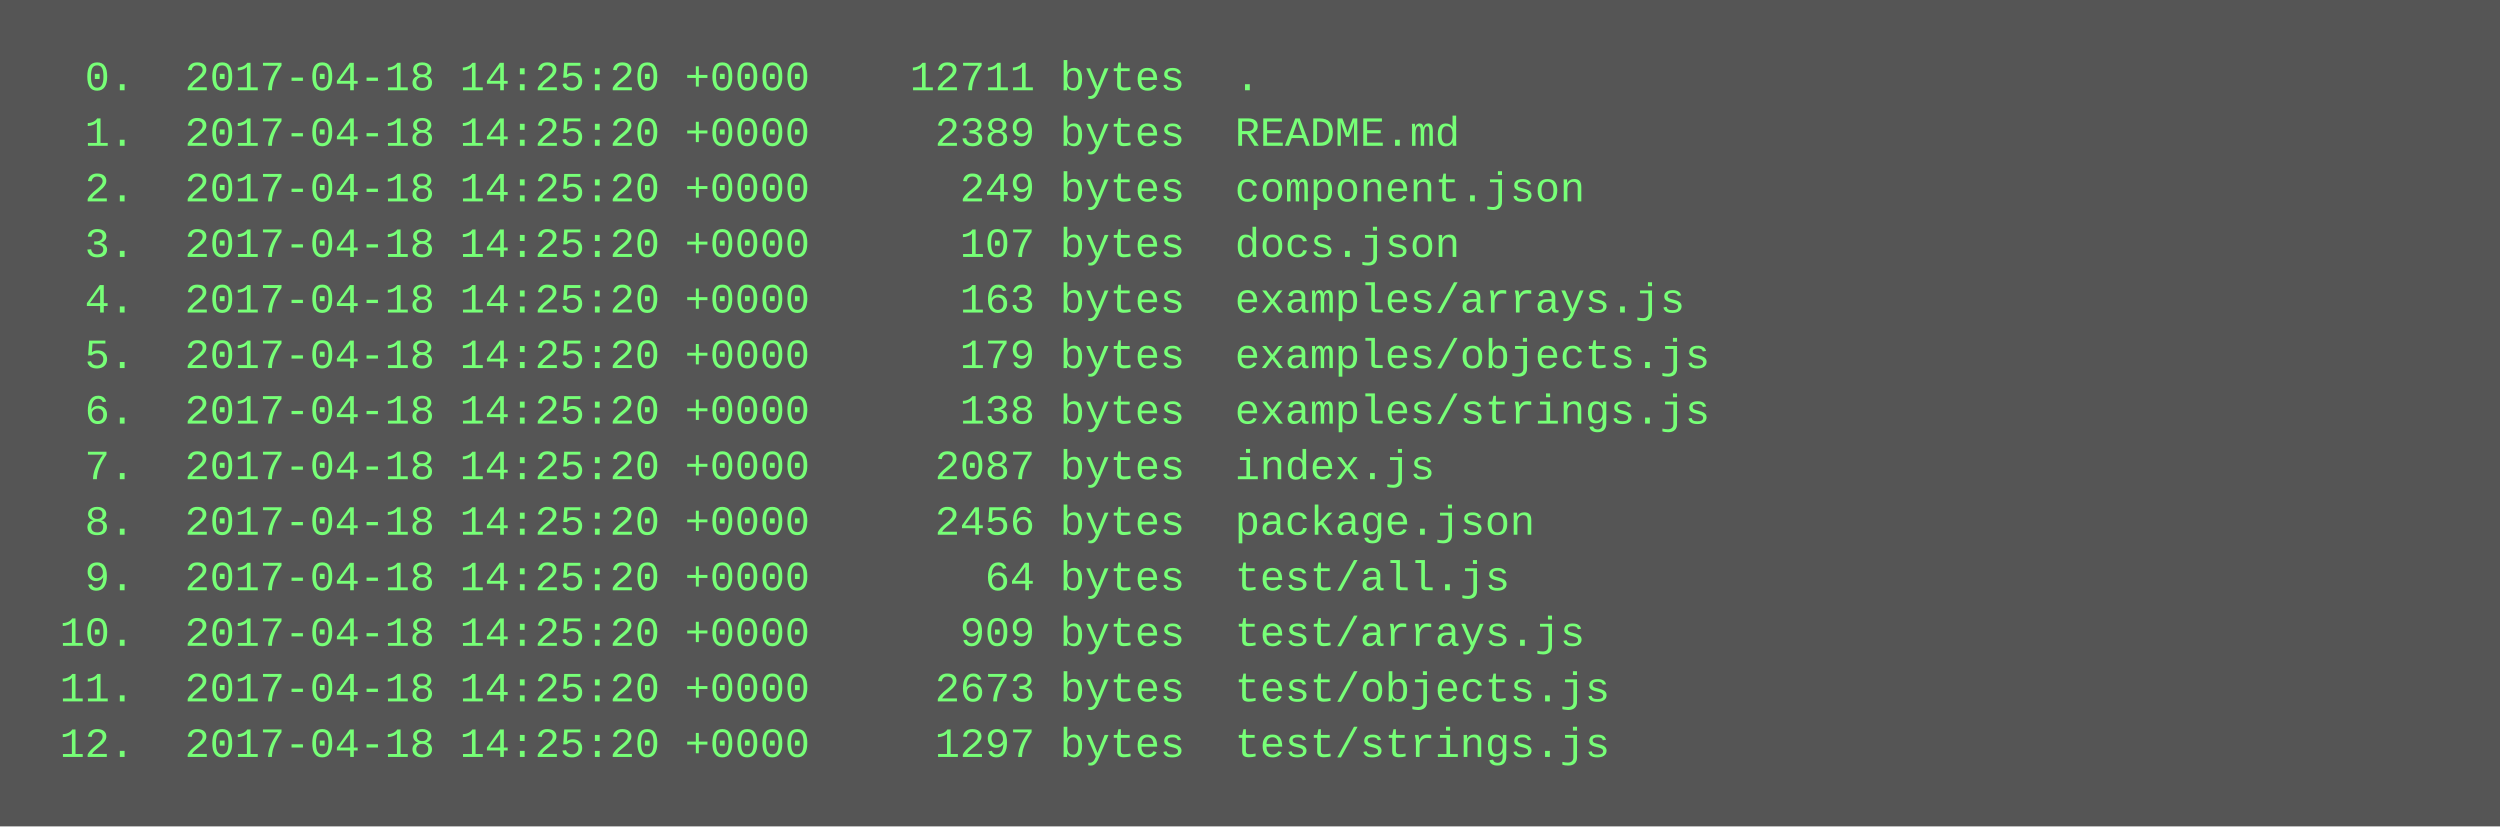
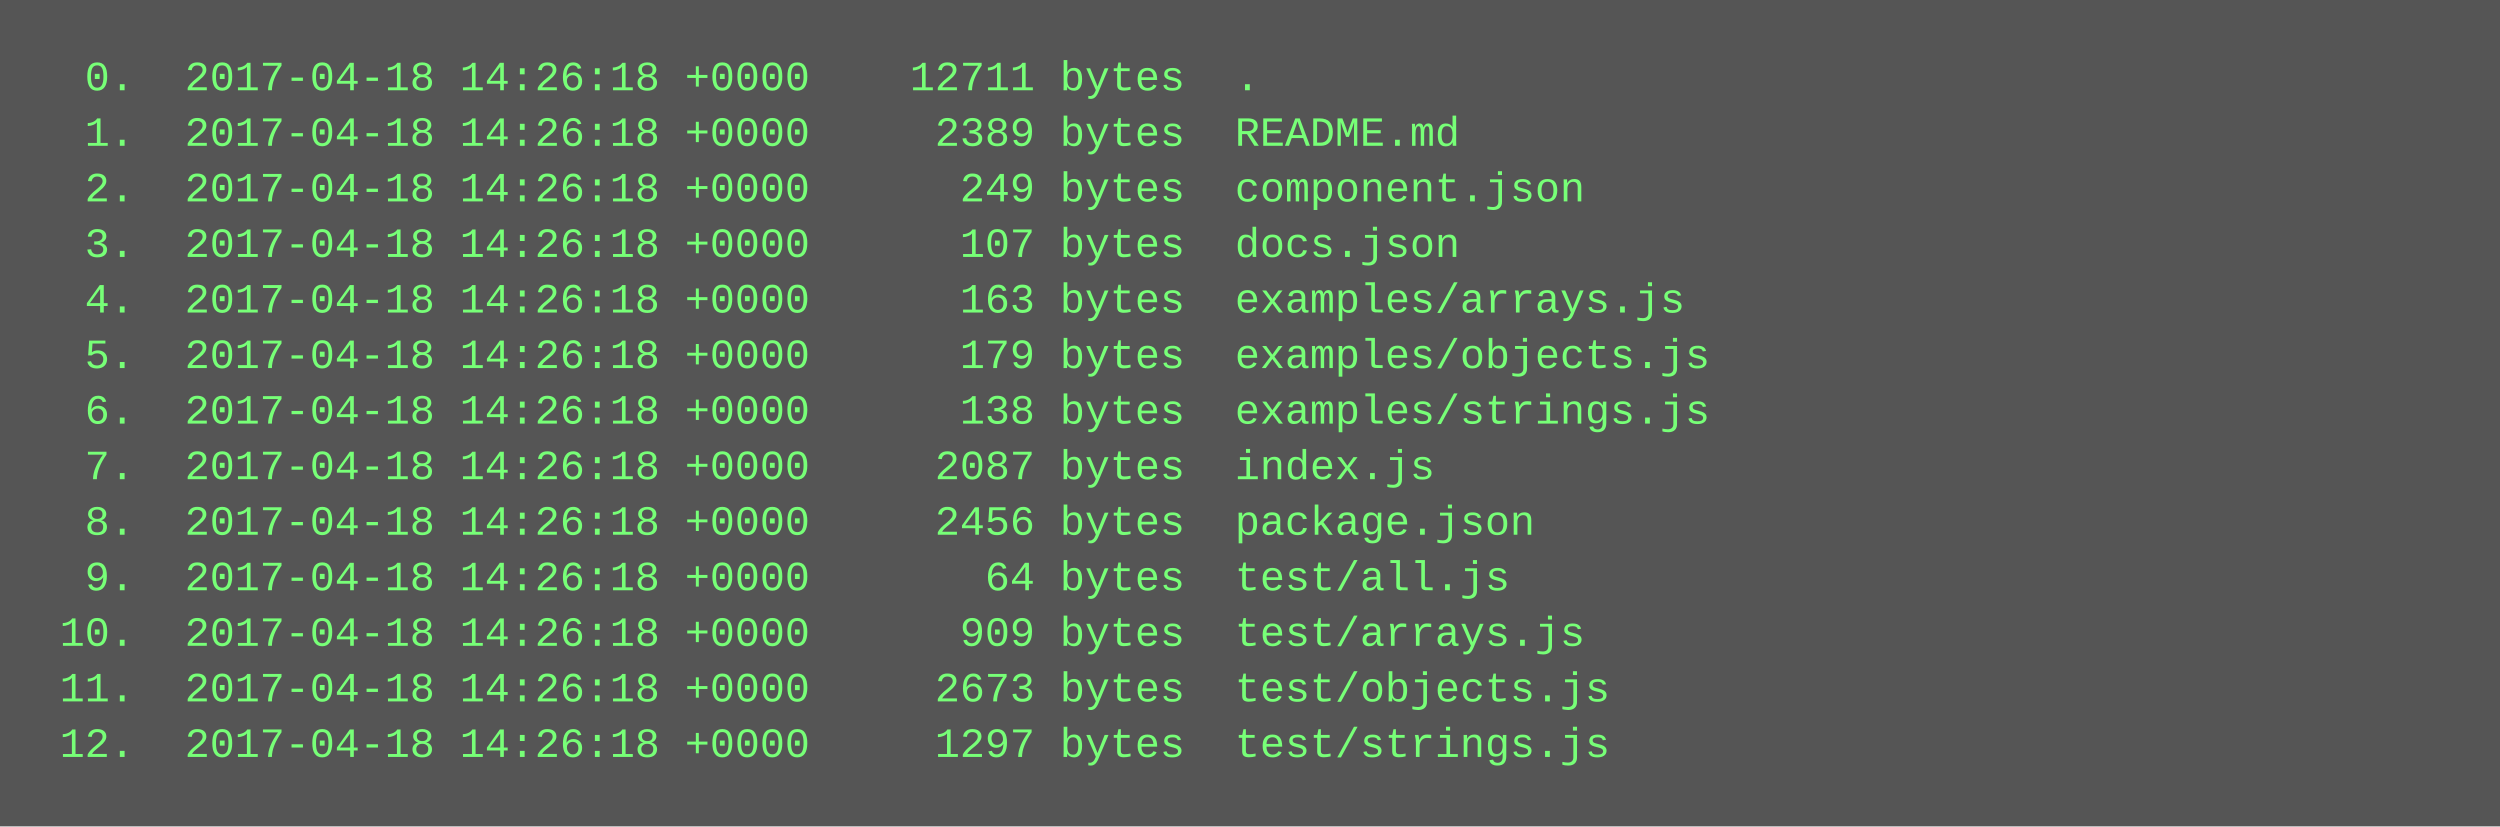
<svg xmlns="http://www.w3.org/2000/svg" height="238" width="720">
  <rect height="238" fill="#555" width="720" />
  <text fill="#7f7" font-family="Courier New" font-size="12" xml:space="preserve">
-     <tspan x="10" y="26">  0.  2017-04-18 14:25:20 +0000    12711 bytes  .</tspan>
-     <tspan x="10" y="42">  1.  2017-04-18 14:25:20 +0000     2389 bytes  README.md</tspan>
-     <tspan x="10" y="58">  2.  2017-04-18 14:25:20 +0000      249 bytes  component.json</tspan>
-     <tspan x="10" y="74">  3.  2017-04-18 14:25:20 +0000      107 bytes  docs.json</tspan>
-     <tspan x="10" y="90">  4.  2017-04-18 14:25:20 +0000      163 bytes  examples/arrays.js</tspan>
-     <tspan x="10" y="106">  5.  2017-04-18 14:25:20 +0000      179 bytes  examples/objects.js</tspan>
-     <tspan x="10" y="122">  6.  2017-04-18 14:25:20 +0000      138 bytes  examples/strings.js</tspan>
-     <tspan x="10" y="138">  7.  2017-04-18 14:25:20 +0000     2087 bytes  index.js</tspan>
-     <tspan x="10" y="154">  8.  2017-04-18 14:25:20 +0000     2456 bytes  package.json</tspan>
-     <tspan x="10" y="170">  9.  2017-04-18 14:25:20 +0000       64 bytes  test/all.js</tspan>
-     <tspan x="10" y="186"> 10.  2017-04-18 14:25:20 +0000      909 bytes  test/arrays.js</tspan>
-     <tspan x="10" y="202"> 11.  2017-04-18 14:25:20 +0000     2673 bytes  test/objects.js</tspan>
-     <tspan x="10" y="218"> 12.  2017-04-18 14:25:20 +0000     1297 bytes  test/strings.js</tspan>
+     <tspan x="10" y="26">  0.  2017-04-18 14:26:18 +0000    12711 bytes  .</tspan>
+     <tspan x="10" y="42">  1.  2017-04-18 14:26:18 +0000     2389 bytes  README.md</tspan>
+     <tspan x="10" y="58">  2.  2017-04-18 14:26:18 +0000      249 bytes  component.json</tspan>
+     <tspan x="10" y="74">  3.  2017-04-18 14:26:18 +0000      107 bytes  docs.json</tspan>
+     <tspan x="10" y="90">  4.  2017-04-18 14:26:18 +0000      163 bytes  examples/arrays.js</tspan>
+     <tspan x="10" y="106">  5.  2017-04-18 14:26:18 +0000      179 bytes  examples/objects.js</tspan>
+     <tspan x="10" y="122">  6.  2017-04-18 14:26:18 +0000      138 bytes  examples/strings.js</tspan>
+     <tspan x="10" y="138">  7.  2017-04-18 14:26:18 +0000     2087 bytes  index.js</tspan>
+     <tspan x="10" y="154">  8.  2017-04-18 14:26:18 +0000     2456 bytes  package.json</tspan>
+     <tspan x="10" y="170">  9.  2017-04-18 14:26:18 +0000       64 bytes  test/all.js</tspan>
+     <tspan x="10" y="186"> 10.  2017-04-18 14:26:18 +0000      909 bytes  test/arrays.js</tspan>
+     <tspan x="10" y="202"> 11.  2017-04-18 14:26:18 +0000     2673 bytes  test/objects.js</tspan>
+     <tspan x="10" y="218"> 12.  2017-04-18 14:26:18 +0000     1297 bytes  test/strings.js</tspan>
  </text>
</svg>
